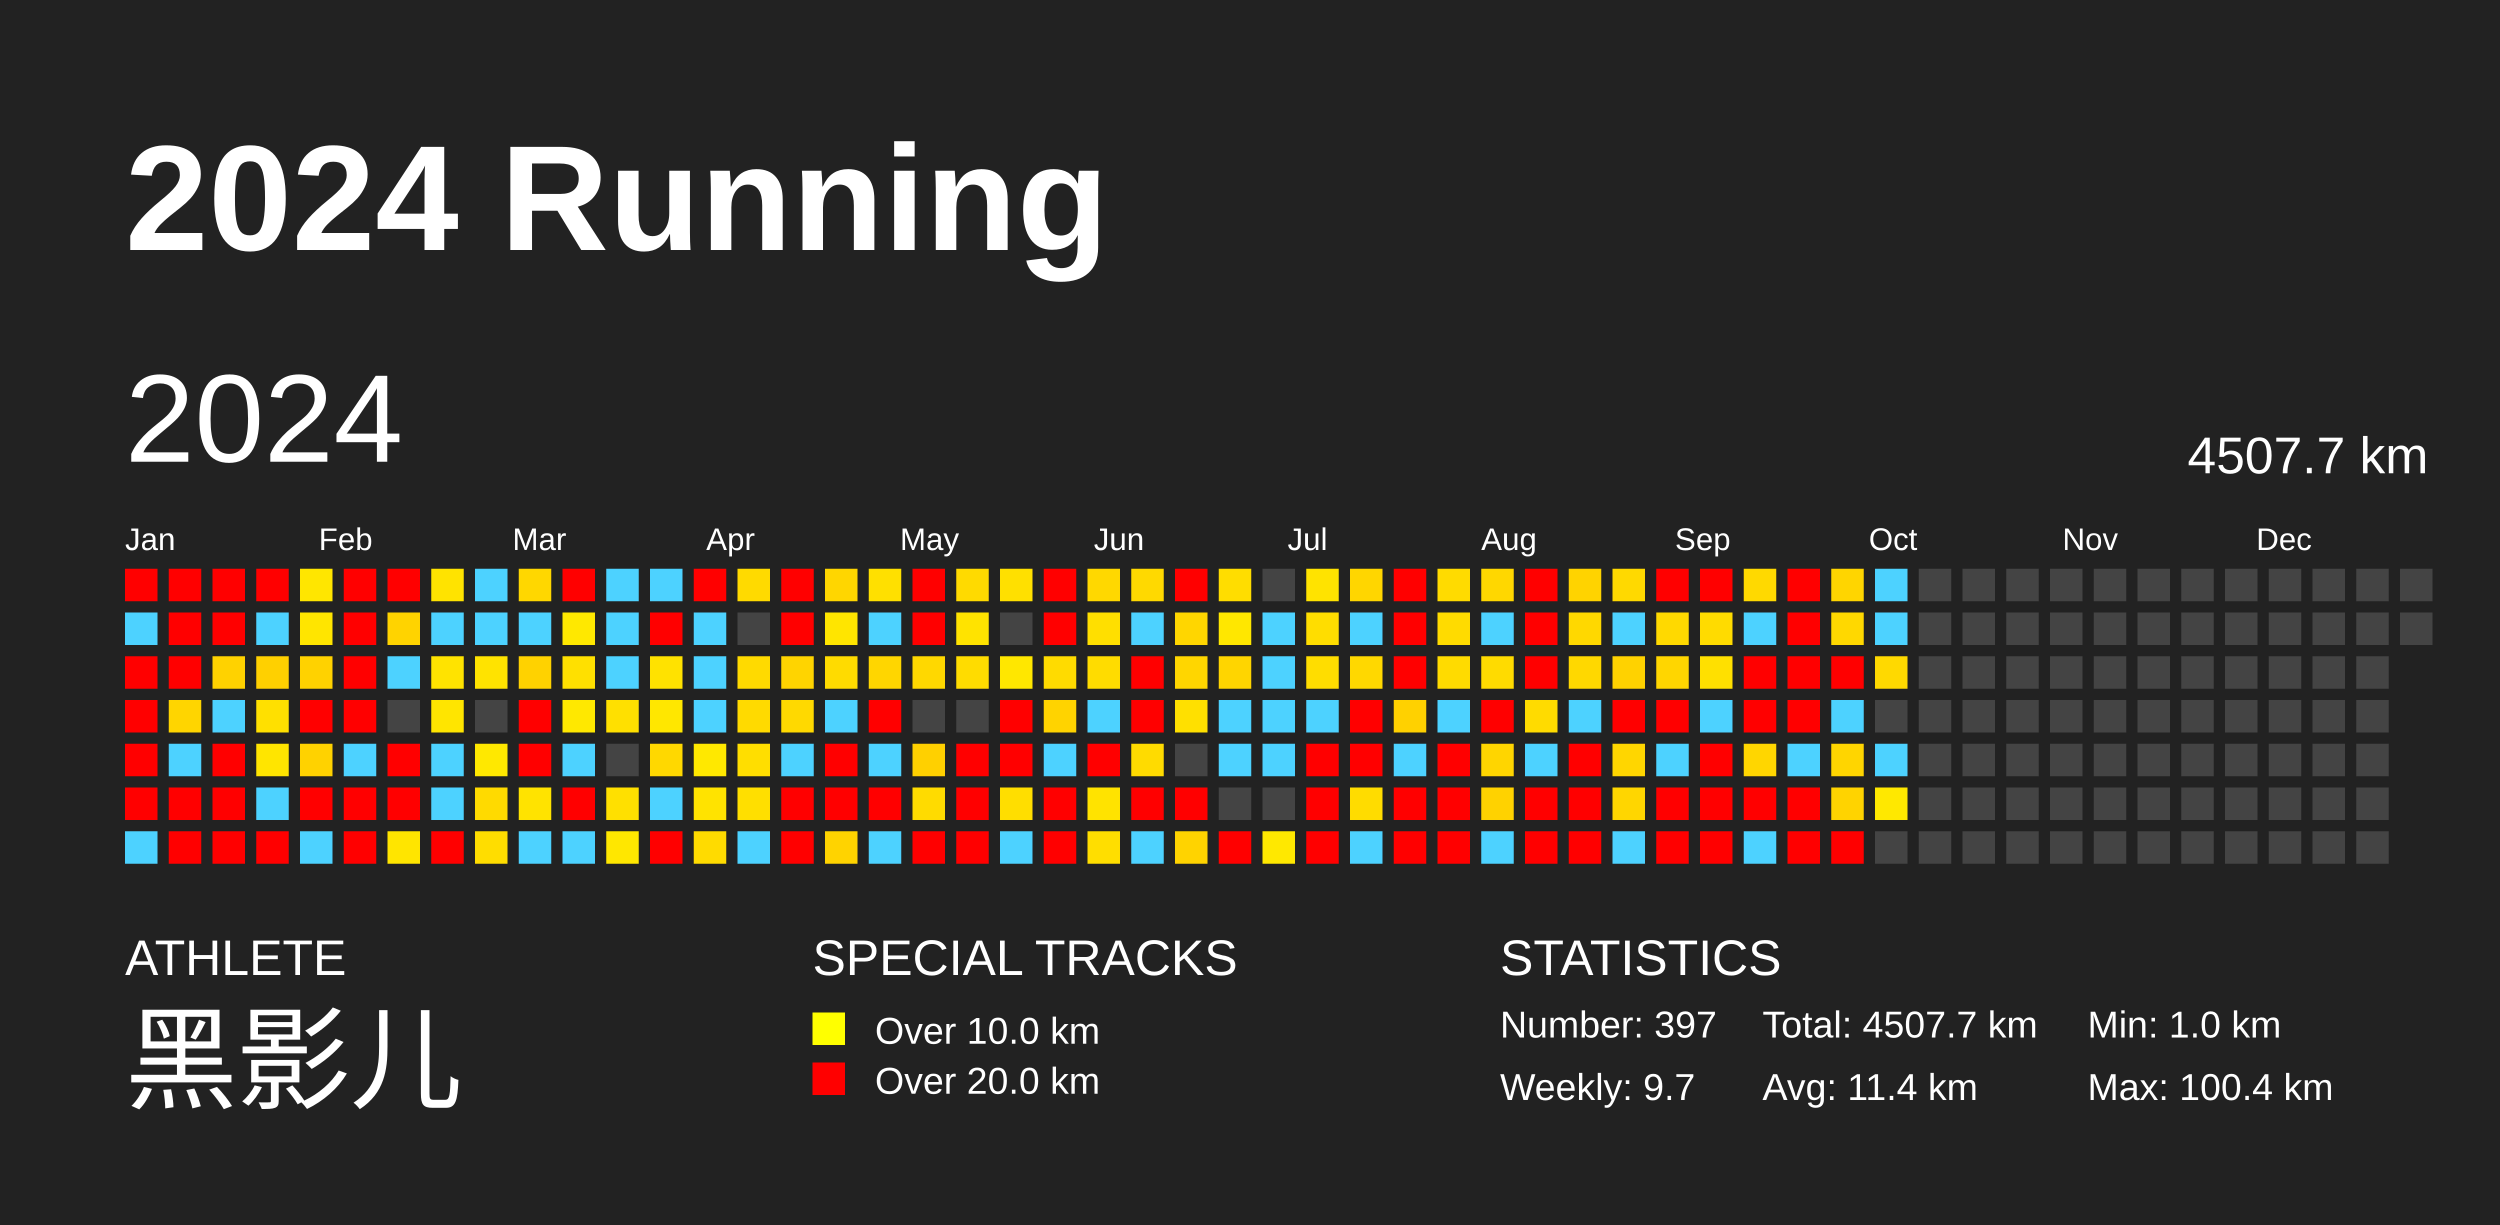
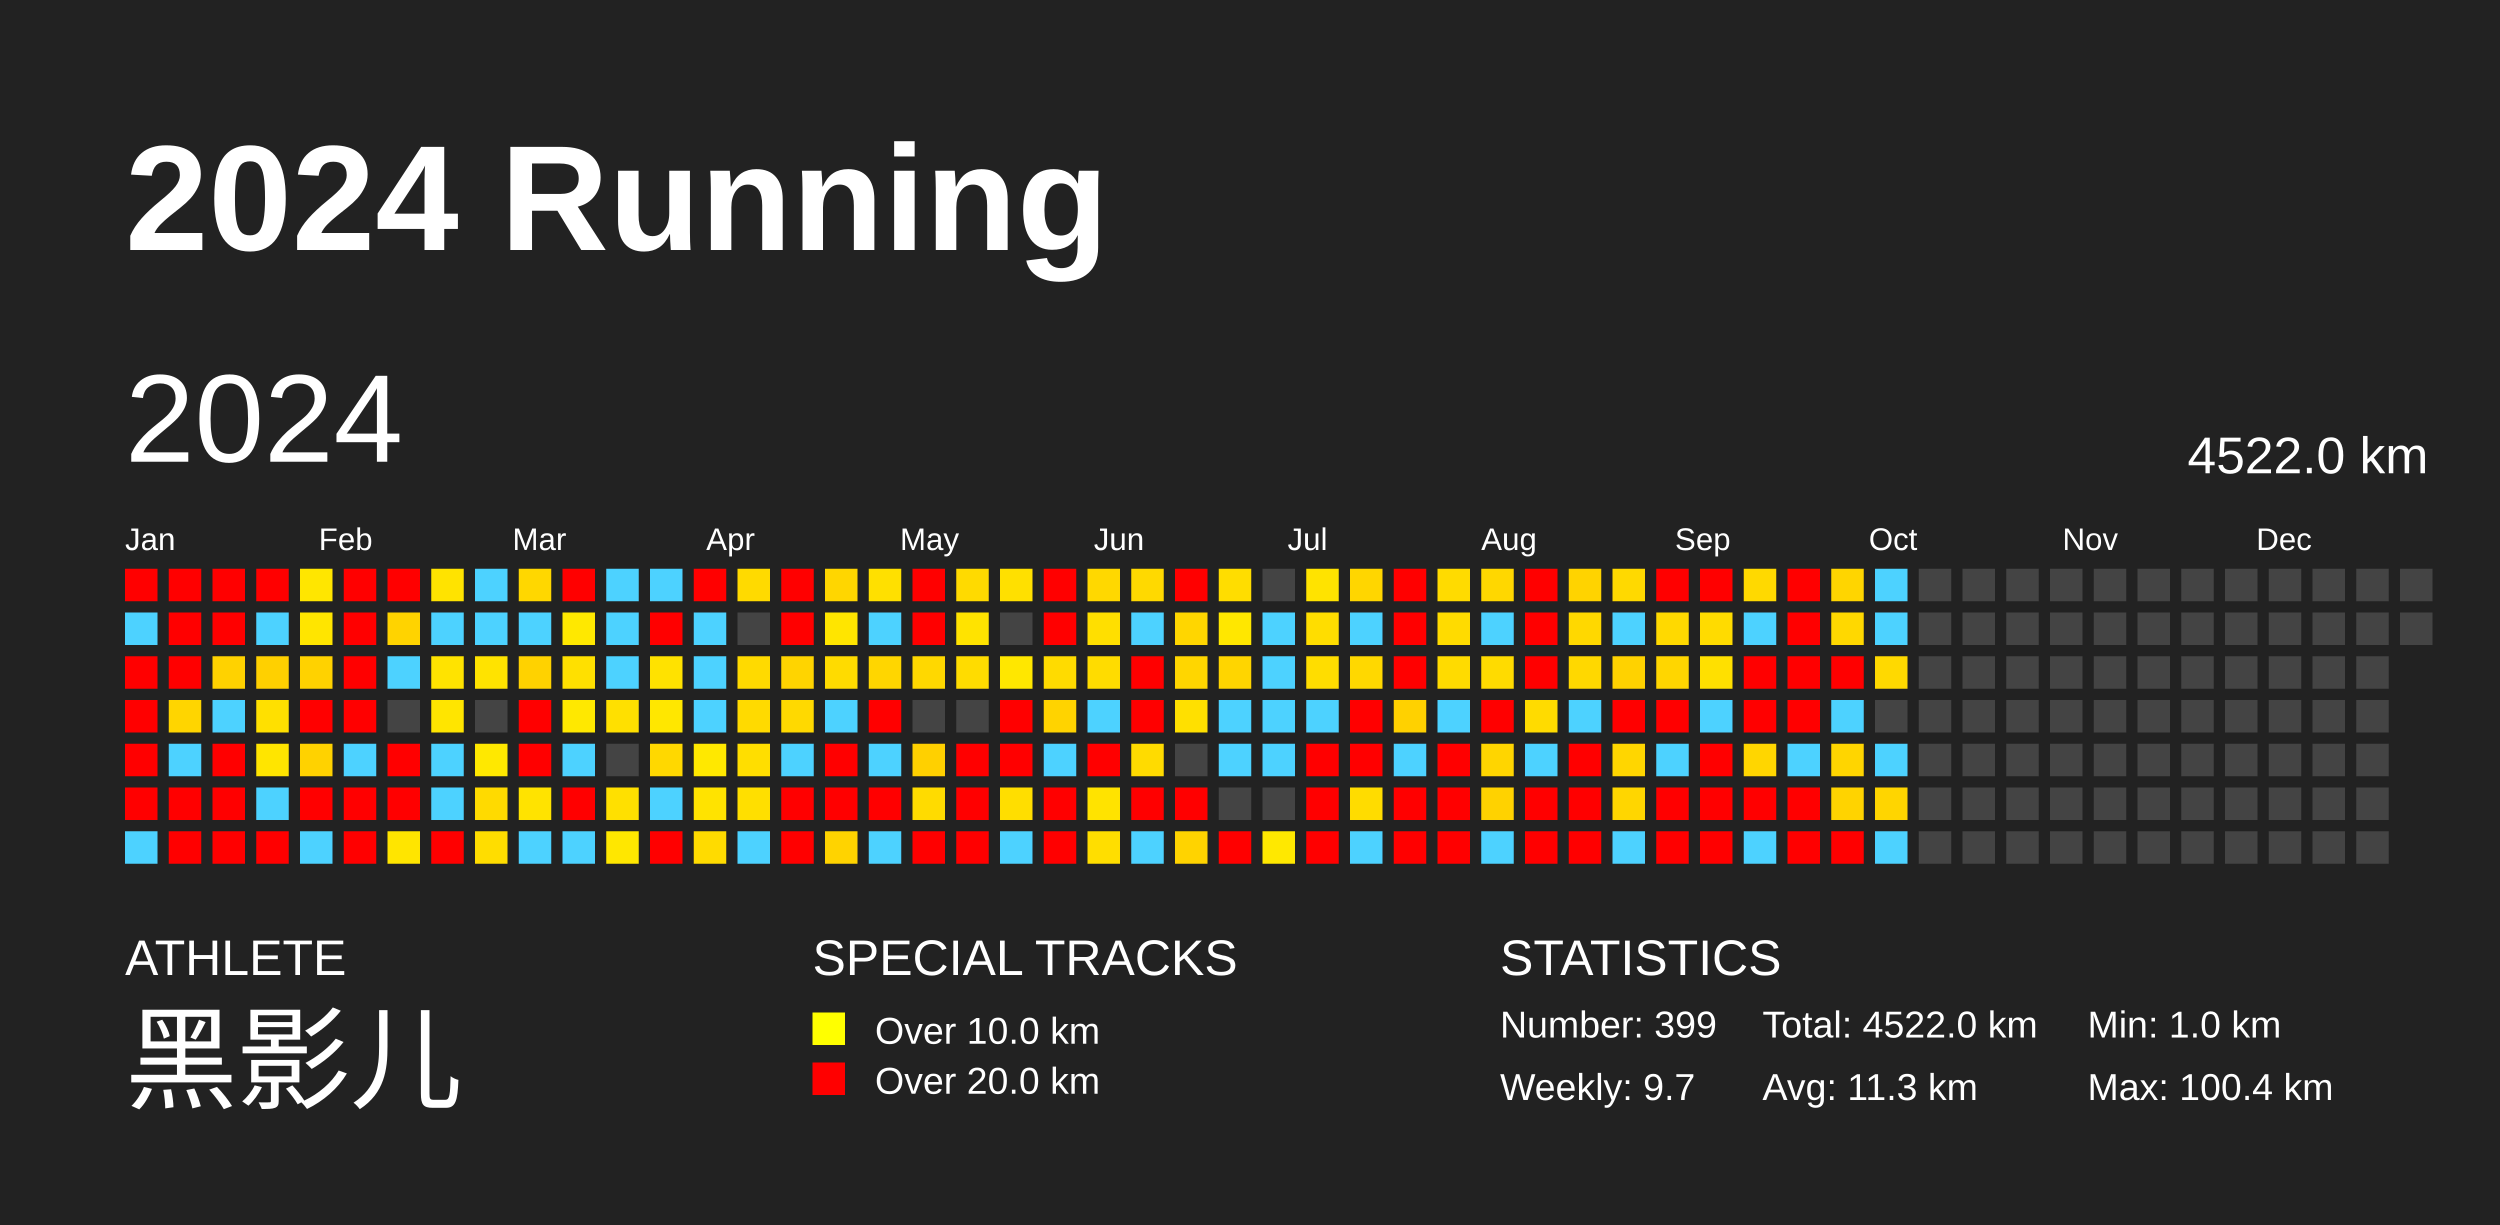
<svg xmlns="http://www.w3.org/2000/svg" baseProfile="full" height="98mm" version="1.1" viewBox="0,0,200,98" width="200mm">
  <defs />
  <rect fill="#222222" height="98" width="200" x="0" y="0" />
  <text fill="#FFFFFF" style="font-size:12px; font-family:Arial; font-weight:bold;" x="10" y="20">2024 Running</text>
  <text fill="#FFFFFF" style="font-size:4px; font-family:Arial" x="10" y="78">ATHLETE</text>
  <text fill="#FFFFFF" style="font-size:9px; font-family:Arial" x="10" y="88">黑影儿</text>
  <text fill="#FFFFFF" style="font-size:4px; font-family:Arial" x="65" y="78">SPECIAL TRACKS</text>
  <rect fill="yellow" height="2.6" width="2.6" x="65" y="81" />
  <text fill="#FFFFFF" style="font-size:3px; font-family:Arial" x="70" y="83.5">Over 10.0 km</text>
  <rect fill="red" height="2.6" width="2.6" x="65" y="85" />
  <text fill="#FFFFFF" style="font-size:3px; font-family:Arial" x="70" y="87.5">Over 20.0 km</text>
  <text fill="#FFFFFF" style="font-size:4px; font-family:Arial" x="120" y="78">STATISTICS</text>
-   <text fill="#FFFFFF" style="font-size:3px; font-family:Arial" x="120" y="83">Number: 397</text>
+   <text fill="#FFFFFF" style="font-size:3px; font-family:Arial" x="120" y="83">Number: 399</text>
  <text fill="#FFFFFF" style="font-size:3px; font-family:Arial" x="120" y="88">Weekly: 9.7</text>
-   <text fill="#FFFFFF" style="font-size:3px; font-family:Arial" x="141" y="83">Total: 4507.7 km</text>
-   <text fill="#FFFFFF" style="font-size:3px; font-family:Arial" x="141" y="88">Avg: 11.4 km</text>
+   <text fill="#FFFFFF" style="font-size:3px; font-family:Arial" x="141" y="83">Total: 4522.0 km</text>
+   <text fill="#FFFFFF" style="font-size:3px; font-family:Arial" x="141" y="88">Avg: 11.3 km</text>
  <text fill="#FFFFFF" style="font-size:3px; font-family:Arial" x="167" y="83">Min: 1.0 km</text>
  <text fill="#FFFFFF" style="font-size:3px; font-family:Arial" x="167" y="88">Max: 100.4 km</text>
  <text dominant-baseline="hanging" fill="#FFFFFF" style="font-size:10.0px; font-family:Arial;" x="10" y="30">2024</text>
-   <text dominant-baseline="hanging" fill="#FFFFFF" style="font-size:4.125px; font-family:Arial;" x="175" y="35">4507.7 km</text>
+   <text dominant-baseline="hanging" fill="#FFFFFF" style="font-size:4.125px; font-family:Arial;" x="175" y="35">4522.0 km</text>
  <text fill="#FFFFFF" style="font-size:2.5px; font-family:Arial" x="10.0" y="44">Jan</text>
  <text fill="#FFFFFF" style="font-size:2.5px; font-family:Arial" x="25.5" y="44">Feb</text>
  <text fill="#FFFFFF" style="font-size:2.5px; font-family:Arial" x="41.0" y="44">Mar</text>
  <text fill="#FFFFFF" style="font-size:2.5px; font-family:Arial" x="56.5" y="44">Apr</text>
  <text fill="#FFFFFF" style="font-size:2.5px; font-family:Arial" x="72.0" y="44">May</text>
  <text fill="#FFFFFF" style="font-size:2.5px; font-family:Arial" x="87.5" y="44">Jun</text>
  <text fill="#FFFFFF" style="font-size:2.5px; font-family:Arial" x="103.0" y="44">Jul</text>
  <text fill="#FFFFFF" style="font-size:2.5px; font-family:Arial" x="118.5" y="44">Aug</text>
  <text fill="#FFFFFF" style="font-size:2.5px; font-family:Arial" x="134.0" y="44">Sep</text>
  <text fill="#FFFFFF" style="font-size:2.5px; font-family:Arial" x="149.5" y="44">Oct</text>
  <text fill="#FFFFFF" style="font-size:2.5px; font-family:Arial" x="165.0" y="44">Nov</text>
  <text fill="#FFFFFF" style="font-size:2.5px; font-family:Arial" x="180.5" y="44">Dec</text>
  <rect fill="red" height="2.6" width="2.6" x="10.0" y="45.5" />
  <rect fill="#4dd2ff" height="2.6" width="2.6" x="10.0" y="49.0" />
  <rect fill="red" height="2.6" width="2.6" x="10.0" y="52.5" />
  <rect fill="red" height="2.6" width="2.6" x="10.0" y="56.0" />
  <rect fill="red" height="2.6" width="2.6" x="10.0" y="59.5" />
  <rect fill="red" height="2.6" width="2.6" x="10.0" y="63.0" />
  <rect fill="#4dd2ff" height="2.6" width="2.6" x="10.0" y="66.5" />
  <rect fill="red" height="2.6" width="2.6" x="13.5" y="45.5" />
  <rect fill="red" height="2.6" width="2.6" x="13.5" y="49.0" />
  <rect fill="red" height="2.6" width="2.6" x="13.5" y="52.5" />
  <rect fill="#ffd500" height="2.6" width="2.6" x="13.5" y="56.0" />
  <rect fill="#4dd2ff" height="2.6" width="2.6" x="13.5" y="59.5" />
  <rect fill="red" height="2.6" width="2.6" x="13.5" y="63.0" />
  <rect fill="red" height="2.6" width="2.6" x="13.5" y="66.5" />
  <rect fill="red" height="2.6" width="2.6" x="17.0" y="45.5" />
  <rect fill="red" height="2.6" width="2.6" x="17.0" y="49.0" />
  <rect fill="#ffd200" height="2.6" width="2.6" x="17.0" y="52.5" />
  <rect fill="#4dd2ff" height="2.6" width="2.6" x="17.0" y="56.0" />
  <rect fill="red" height="2.6" width="2.6" x="17.0" y="59.5" />
  <rect fill="red" height="2.6" width="2.6" x="17.0" y="63.0" />
  <rect fill="red" height="2.6" width="2.6" x="17.0" y="66.5" />
  <rect fill="red" height="2.6" width="2.6" x="20.5" y="45.5" />
  <rect fill="#4dd2ff" height="2.6" width="2.6" x="20.5" y="49.0" />
  <rect fill="#ffd000" height="2.6" width="2.6" x="20.5" y="52.5" />
  <rect fill="#ffe000" height="2.6" width="2.6" x="20.5" y="56.0" />
  <rect fill="#ffe500" height="2.6" width="2.6" x="20.5" y="59.5" />
  <rect fill="#4dd2ff" height="2.6" width="2.6" x="20.5" y="63.0" />
  <rect fill="red" height="2.6" width="2.6" x="20.5" y="66.5" />
  <rect fill="#ffe600" height="2.6" width="2.6" x="24.0" y="45.5" />
  <rect fill="#ffe500" height="2.6" width="2.6" x="24.0" y="49.0" />
  <rect fill="#ffd200" height="2.6" width="2.6" x="24.0" y="52.5" />
  <rect fill="red" height="2.6" width="2.6" x="24.0" y="56.0" />
  <rect fill="#ffd200" height="2.6" width="2.6" x="24.0" y="59.5" />
  <rect fill="red" height="2.6" width="2.6" x="24.0" y="63.0" />
  <rect fill="#4dd2ff" height="2.6" width="2.6" x="24.0" y="66.5" />
  <rect fill="red" height="2.6" width="2.6" x="27.5" y="45.5" />
  <rect fill="red" height="2.6" width="2.6" x="27.5" y="49.0" />
  <rect fill="red" height="2.6" width="2.6" x="27.5" y="52.5" />
  <rect fill="red" height="2.6" width="2.6" x="27.5" y="56.0" />
  <rect fill="#4dd2ff" height="2.6" width="2.6" x="27.5" y="59.5" />
  <rect fill="red" height="2.6" width="2.6" x="27.5" y="63.0" />
  <rect fill="red" height="2.6" width="2.6" x="27.5" y="66.5" />
  <rect fill="red" height="2.6" width="2.6" x="31.0" y="45.5" />
  <rect fill="#ffd300" height="2.6" width="2.6" x="31.0" y="49.0" />
  <rect fill="#4dd2ff" height="2.6" width="2.6" x="31.0" y="52.5" />
  <rect fill="#444444" height="2.6" width="2.6" x="31.0" y="56.0" />
  <rect fill="red" height="2.6" width="2.6" x="31.0" y="59.5" />
  <rect fill="red" height="2.6" width="2.6" x="31.0" y="63.0" />
  <rect fill="#ffe500" height="2.6" width="2.6" x="31.0" y="66.5" />
  <rect fill="#ffe300" height="2.6" width="2.6" x="34.5" y="45.5" />
  <rect fill="#4dd2ff" height="2.6" width="2.6" x="34.5" y="49.0" />
  <rect fill="#ffe300" height="2.6" width="2.6" x="34.5" y="52.5" />
  <rect fill="#ffe500" height="2.6" width="2.6" x="34.5" y="56.0" />
  <rect fill="#4dd2ff" height="2.6" width="2.6" x="34.5" y="59.5" />
  <rect fill="#4dd2ff" height="2.6" width="2.6" x="34.5" y="63.0" />
  <rect fill="red" height="2.6" width="2.6" x="34.5" y="66.5" />
  <rect fill="#4dd2ff" height="2.6" width="2.6" x="38.0" y="45.5" />
  <rect fill="#4dd2ff" height="2.6" width="2.6" x="38.0" y="49.0" />
  <rect fill="#ffe300" height="2.6" width="2.6" x="38.0" y="52.5" />
  <rect fill="#444444" height="2.6" width="2.6" x="38.0" y="56.0" />
  <rect fill="#ffe800" height="2.6" width="2.6" x="38.0" y="59.5" />
  <rect fill="#ffda00" height="2.6" width="2.6" x="38.0" y="63.0" />
  <rect fill="#ffdd00" height="2.6" width="2.6" x="38.0" y="66.5" />
  <rect fill="#ffd700" height="2.6" width="2.6" x="41.5" y="45.5" />
  <rect fill="#4dd2ff" height="2.6" width="2.6" x="41.5" y="49.0" />
  <rect fill="#ffd200" height="2.6" width="2.6" x="41.5" y="52.5" />
  <rect fill="red" height="2.6" width="2.6" x="41.5" y="56.0" />
  <rect fill="red" height="2.6" width="2.6" x="41.5" y="59.5" />
  <rect fill="#ffe300" height="2.6" width="2.6" x="41.5" y="63.0" />
  <rect fill="#4dd2ff" height="2.6" width="2.6" x="41.5" y="66.5" />
  <rect fill="red" height="2.6" width="2.6" x="45.0" y="45.5" />
  <rect fill="#ffe800" height="2.6" width="2.6" x="45.0" y="49.0" />
  <rect fill="#ffe000" height="2.6" width="2.6" x="45.0" y="52.5" />
  <rect fill="#ffe800" height="2.6" width="2.6" x="45.0" y="56.0" />
  <rect fill="#4dd2ff" height="2.6" width="2.6" x="45.0" y="59.5" />
  <rect fill="red" height="2.6" width="2.6" x="45.0" y="63.0" />
  <rect fill="#4dd2ff" height="2.6" width="2.6" x="45.0" y="66.5" />
  <rect fill="#4dd2ff" height="2.6" width="2.6" x="48.5" y="45.5" />
  <rect fill="#4dd2ff" height="2.6" width="2.6" x="48.5" y="49.0" />
  <rect fill="#4dd2ff" height="2.6" width="2.6" x="48.5" y="52.5" />
  <rect fill="#ffe000" height="2.6" width="2.6" x="48.5" y="56.0" />
  <rect fill="#444444" height="2.6" width="2.6" x="48.5" y="59.5" />
  <rect fill="#ffe000" height="2.6" width="2.6" x="48.5" y="63.0" />
  <rect fill="#ffe700" height="2.6" width="2.6" x="48.5" y="66.5" />
  <rect fill="#4dd2ff" height="2.6" width="2.6" x="52.0" y="45.5" />
  <rect fill="red" height="2.6" width="2.6" x="52.0" y="49.0" />
  <rect fill="#ffe200" height="2.6" width="2.6" x="52.0" y="52.5" />
  <rect fill="#ffe700" height="2.6" width="2.6" x="52.0" y="56.0" />
  <rect fill="#ffd800" height="2.6" width="2.6" x="52.0" y="59.5" />
  <rect fill="#4dd2ff" height="2.6" width="2.6" x="52.0" y="63.0" />
  <rect fill="red" height="2.6" width="2.6" x="52.0" y="66.5" />
  <rect fill="red" height="2.6" width="2.6" x="55.5" y="45.5" />
  <rect fill="#4dd2ff" height="2.6" width="2.6" x="55.5" y="49.0" />
  <rect fill="#4dd2ff" height="2.6" width="2.6" x="55.5" y="52.5" />
  <rect fill="#4dd2ff" height="2.6" width="2.6" x="55.5" y="56.0" />
  <rect fill="#ffe800" height="2.6" width="2.6" x="55.5" y="59.5" />
  <rect fill="#ffe300" height="2.6" width="2.6" x="55.5" y="63.0" />
  <rect fill="#ffdb00" height="2.6" width="2.6" x="55.5" y="66.5" />
  <rect fill="#ffda00" height="2.6" width="2.6" x="59.0" y="45.5" />
  <rect fill="#444444" height="2.6" width="2.6" x="59.0" y="49.0" />
  <rect fill="#ffda00" height="2.6" width="2.6" x="59.0" y="52.5" />
  <rect fill="#ffda00" height="2.6" width="2.6" x="59.0" y="56.0" />
  <rect fill="#ffde00" height="2.6" width="2.6" x="59.0" y="59.5" />
  <rect fill="#ffdf00" height="2.6" width="2.6" x="59.0" y="63.0" />
  <rect fill="#4dd2ff" height="2.6" width="2.6" x="59.0" y="66.5" />
  <rect fill="red" height="2.6" width="2.6" x="62.5" y="45.5" />
  <rect fill="red" height="2.6" width="2.6" x="62.5" y="49.0" />
  <rect fill="#ffd400" height="2.6" width="2.6" x="62.5" y="52.5" />
  <rect fill="#ffd900" height="2.6" width="2.6" x="62.5" y="56.0" />
  <rect fill="#4dd2ff" height="2.6" width="2.6" x="62.5" y="59.5" />
  <rect fill="red" height="2.6" width="2.6" x="62.5" y="63.0" />
  <rect fill="red" height="2.6" width="2.6" x="62.5" y="66.5" />
  <rect fill="#ffd600" height="2.6" width="2.6" x="66.0" y="45.5" />
  <rect fill="#ffe500" height="2.6" width="2.6" x="66.0" y="49.0" />
  <rect fill="#ffdb00" height="2.6" width="2.6" x="66.0" y="52.5" />
  <rect fill="#4dd2ff" height="2.6" width="2.6" x="66.0" y="56.0" />
  <rect fill="red" height="2.6" width="2.6" x="66.0" y="59.5" />
  <rect fill="red" height="2.6" width="2.6" x="66.0" y="63.0" />
  <rect fill="#ffd300" height="2.6" width="2.6" x="66.0" y="66.5" />
  <rect fill="#ffe000" height="2.6" width="2.6" x="69.5" y="45.5" />
  <rect fill="#4dd2ff" height="2.6" width="2.6" x="69.5" y="49.0" />
  <rect fill="#ffd600" height="2.6" width="2.6" x="69.5" y="52.5" />
  <rect fill="red" height="2.6" width="2.6" x="69.5" y="56.0" />
  <rect fill="#4dd2ff" height="2.6" width="2.6" x="69.5" y="59.5" />
  <rect fill="red" height="2.6" width="2.6" x="69.5" y="63.0" />
  <rect fill="#4dd2ff" height="2.6" width="2.6" x="69.5" y="66.5" />
  <rect fill="red" height="2.6" width="2.6" x="73.0" y="45.5" />
  <rect fill="red" height="2.6" width="2.6" x="73.0" y="49.0" />
  <rect fill="#ffd800" height="2.6" width="2.6" x="73.0" y="52.5" />
  <rect fill="#444444" height="2.6" width="2.6" x="73.0" y="56.0" />
  <rect fill="#ffd000" height="2.6" width="2.6" x="73.0" y="59.5" />
  <rect fill="#ffdb00" height="2.6" width="2.6" x="73.0" y="63.0" />
  <rect fill="red" height="2.6" width="2.6" x="73.0" y="66.5" />
  <rect fill="#ffda00" height="2.6" width="2.6" x="76.5" y="45.5" />
  <rect fill="#ffe300" height="2.6" width="2.6" x="76.5" y="49.0" />
  <rect fill="#ffdc00" height="2.6" width="2.6" x="76.5" y="52.5" />
  <rect fill="#444444" height="2.6" width="2.6" x="76.5" y="56.0" />
  <rect fill="red" height="2.6" width="2.6" x="76.5" y="59.5" />
  <rect fill="red" height="2.6" width="2.6" x="76.5" y="63.0" />
  <rect fill="red" height="2.6" width="2.6" x="76.5" y="66.5" />
  <rect fill="#ffe000" height="2.6" width="2.6" x="80.0" y="45.5" />
  <rect fill="#444444" height="2.6" width="2.6" x="80.0" y="49.0" />
  <rect fill="#ffe700" height="2.6" width="2.6" x="80.0" y="52.5" />
  <rect fill="red" height="2.6" width="2.6" x="80.0" y="56.0" />
  <rect fill="red" height="2.6" width="2.6" x="80.0" y="59.5" />
  <rect fill="#ffde00" height="2.6" width="2.6" x="80.0" y="63.0" />
  <rect fill="#4dd2ff" height="2.6" width="2.6" x="80.0" y="66.5" />
  <rect fill="red" height="2.6" width="2.6" x="83.5" y="45.5" />
  <rect fill="red" height="2.6" width="2.6" x="83.5" y="49.0" />
  <rect fill="#ffdb00" height="2.6" width="2.6" x="83.5" y="52.5" />
  <rect fill="#ffd300" height="2.6" width="2.6" x="83.5" y="56.0" />
  <rect fill="#4dd2ff" height="2.6" width="2.6" x="83.5" y="59.5" />
  <rect fill="red" height="2.6" width="2.6" x="83.5" y="63.0" />
  <rect fill="red" height="2.6" width="2.6" x="83.5" y="66.5" />
  <rect fill="#ffd800" height="2.6" width="2.6" x="87.0" y="45.5" />
  <rect fill="#ffdf00" height="2.6" width="2.6" x="87.0" y="49.0" />
  <rect fill="#ffdc00" height="2.6" width="2.6" x="87.0" y="52.5" />
  <rect fill="#4dd2ff" height="2.6" width="2.6" x="87.0" y="56.0" />
  <rect fill="red" height="2.6" width="2.6" x="87.0" y="59.5" />
  <rect fill="#ffe300" height="2.6" width="2.6" x="87.0" y="63.0" />
  <rect fill="#ffde00" height="2.6" width="2.6" x="87.0" y="66.5" />
  <rect fill="#ffd900" height="2.6" width="2.6" x="90.5" y="45.5" />
  <rect fill="#4dd2ff" height="2.6" width="2.6" x="90.5" y="49.0" />
  <rect fill="red" height="2.6" width="2.6" x="90.5" y="52.5" />
  <rect fill="red" height="2.6" width="2.6" x="90.5" y="56.0" />
  <rect fill="#ffdb00" height="2.6" width="2.6" x="90.5" y="59.5" />
  <rect fill="red" height="2.6" width="2.6" x="90.5" y="63.0" />
  <rect fill="#4dd2ff" height="2.6" width="2.6" x="90.5" y="66.5" />
  <rect fill="red" height="2.6" width="2.6" x="94.0" y="45.5" />
  <rect fill="#ffd600" height="2.6" width="2.6" x="94.0" y="49.0" />
  <rect fill="#ffd600" height="2.6" width="2.6" x="94.0" y="52.5" />
  <rect fill="#ffe000" height="2.6" width="2.6" x="94.0" y="56.0" />
  <rect fill="#444444" height="2.6" width="2.6" x="94.0" y="59.5" />
  <rect fill="red" height="2.6" width="2.6" x="94.0" y="63.0" />
  <rect fill="#ffd300" height="2.6" width="2.6" x="94.0" y="66.5" />
  <rect fill="#ffdd00" height="2.6" width="2.6" x="97.5" y="45.5" />
  <rect fill="#ffe700" height="2.6" width="2.6" x="97.5" y="49.0" />
  <rect fill="#ffd500" height="2.6" width="2.6" x="97.5" y="52.5" />
  <rect fill="#4dd2ff" height="2.6" width="2.6" x="97.5" y="56.0" />
  <rect fill="#4dd2ff" height="2.6" width="2.6" x="97.5" y="59.5" />
  <rect fill="#444444" height="2.6" width="2.6" x="97.5" y="63.0" />
  <rect fill="red" height="2.6" width="2.6" x="97.5" y="66.5" />
  <rect fill="#444444" height="2.6" width="2.6" x="101.0" y="45.5" />
  <rect fill="#4dd2ff" height="2.6" width="2.6" x="101.0" y="49.0" />
  <rect fill="#4dd2ff" height="2.6" width="2.6" x="101.0" y="52.5" />
  <rect fill="#4dd2ff" height="2.6" width="2.6" x="101.0" y="56.0" />
  <rect fill="#4dd2ff" height="2.6" width="2.6" x="101.0" y="59.5" />
  <rect fill="#444444" height="2.6" width="2.6" x="101.0" y="63.0" />
  <rect fill="#ffe800" height="2.6" width="2.6" x="101.0" y="66.5" />
  <rect fill="#ffe300" height="2.6" width="2.6" x="104.5" y="45.5" />
  <rect fill="#ffdd00" height="2.6" width="2.6" x="104.5" y="49.0" />
  <rect fill="#ffdd00" height="2.6" width="2.6" x="104.5" y="52.5" />
  <rect fill="#4dd2ff" height="2.6" width="2.6" x="104.5" y="56.0" />
  <rect fill="red" height="2.6" width="2.6" x="104.5" y="59.5" />
  <rect fill="red" height="2.6" width="2.6" x="104.5" y="63.0" />
  <rect fill="red" height="2.6" width="2.6" x="104.5" y="66.5" />
  <rect fill="#ffd600" height="2.6" width="2.6" x="108.0" y="45.5" />
  <rect fill="#4dd2ff" height="2.6" width="2.6" x="108.0" y="49.0" />
  <rect fill="#ffd800" height="2.6" width="2.6" x="108.0" y="52.5" />
  <rect fill="red" height="2.6" width="2.6" x="108.0" y="56.0" />
  <rect fill="red" height="2.6" width="2.6" x="108.0" y="59.5" />
  <rect fill="#ffdc00" height="2.6" width="2.6" x="108.0" y="63.0" />
  <rect fill="#4dd2ff" height="2.6" width="2.6" x="108.0" y="66.5" />
  <rect fill="red" height="2.6" width="2.6" x="111.5" y="45.5" />
  <rect fill="red" height="2.6" width="2.6" x="111.5" y="49.0" />
  <rect fill="red" height="2.6" width="2.6" x="111.5" y="52.5" />
  <rect fill="#ffd100" height="2.6" width="2.6" x="111.5" y="56.0" />
  <rect fill="#4dd2ff" height="2.6" width="2.6" x="111.5" y="59.5" />
  <rect fill="red" height="2.6" width="2.6" x="111.5" y="63.0" />
  <rect fill="red" height="2.6" width="2.6" x="111.5" y="66.5" />
  <rect fill="#ffdb00" height="2.6" width="2.6" x="115.0" y="45.5" />
  <rect fill="#ffdb00" height="2.6" width="2.6" x="115.0" y="49.0" />
  <rect fill="#ffdb00" height="2.6" width="2.6" x="115.0" y="52.5" />
  <rect fill="#4dd2ff" height="2.6" width="2.6" x="115.0" y="56.0" />
  <rect fill="red" height="2.6" width="2.6" x="115.0" y="59.5" />
  <rect fill="red" height="2.6" width="2.6" x="115.0" y="63.0" />
  <rect fill="red" height="2.6" width="2.6" x="115.0" y="66.5" />
  <rect fill="#ffd700" height="2.6" width="2.6" x="118.5" y="45.5" />
  <rect fill="#4dd2ff" height="2.6" width="2.6" x="118.5" y="49.0" />
  <rect fill="#ffdb00" height="2.6" width="2.6" x="118.5" y="52.5" />
  <rect fill="red" height="2.6" width="2.6" x="118.5" y="56.0" />
  <rect fill="#ffd500" height="2.6" width="2.6" x="118.5" y="59.5" />
  <rect fill="#ffd200" height="2.6" width="2.6" x="118.5" y="63.0" />
  <rect fill="#4dd2ff" height="2.6" width="2.6" x="118.5" y="66.5" />
  <rect fill="red" height="2.6" width="2.6" x="122.0" y="45.5" />
  <rect fill="red" height="2.6" width="2.6" x="122.0" y="49.0" />
  <rect fill="red" height="2.6" width="2.6" x="122.0" y="52.5" />
  <rect fill="#ffdb00" height="2.6" width="2.6" x="122.0" y="56.0" />
  <rect fill="#4dd2ff" height="2.6" width="2.6" x="122.0" y="59.5" />
  <rect fill="red" height="2.6" width="2.6" x="122.0" y="63.0" />
  <rect fill="red" height="2.6" width="2.6" x="122.0" y="66.5" />
  <rect fill="#ffd300" height="2.6" width="2.6" x="125.5" y="45.5" />
  <rect fill="#ffd800" height="2.6" width="2.6" x="125.5" y="49.0" />
  <rect fill="#ffd800" height="2.6" width="2.6" x="125.5" y="52.5" />
  <rect fill="#4dd2ff" height="2.6" width="2.6" x="125.5" y="56.0" />
  <rect fill="red" height="2.6" width="2.6" x="125.5" y="59.5" />
  <rect fill="red" height="2.6" width="2.6" x="125.5" y="63.0" />
  <rect fill="red" height="2.6" width="2.6" x="125.5" y="66.5" />
  <rect fill="#ffd900" height="2.6" width="2.6" x="129.0" y="45.5" />
  <rect fill="#4dd2ff" height="2.6" width="2.6" x="129.0" y="49.0" />
  <rect fill="#ffd200" height="2.6" width="2.6" x="129.0" y="52.5" />
  <rect fill="red" height="2.6" width="2.6" x="129.0" y="56.0" />
  <rect fill="#ffd600" height="2.6" width="2.6" x="129.0" y="59.5" />
  <rect fill="#ffd600" height="2.6" width="2.6" x="129.0" y="63.0" />
  <rect fill="#4dd2ff" height="2.6" width="2.6" x="129.0" y="66.5" />
  <rect fill="red" height="2.6" width="2.6" x="132.5" y="45.5" />
  <rect fill="#ffd900" height="2.6" width="2.6" x="132.5" y="49.0" />
  <rect fill="#ffd600" height="2.6" width="2.6" x="132.5" y="52.5" />
  <rect fill="red" height="2.6" width="2.6" x="132.5" y="56.0" />
  <rect fill="#4dd2ff" height="2.6" width="2.6" x="132.5" y="59.5" />
  <rect fill="red" height="2.6" width="2.6" x="132.5" y="63.0" />
  <rect fill="red" height="2.6" width="2.6" x="132.5" y="66.5" />
  <rect fill="red" height="2.6" width="2.6" x="136.0" y="45.5" />
  <rect fill="#ffdb00" height="2.6" width="2.6" x="136.0" y="49.0" />
  <rect fill="#ffe000" height="2.6" width="2.6" x="136.0" y="52.5" />
  <rect fill="#4dd2ff" height="2.6" width="2.6" x="136.0" y="56.0" />
  <rect fill="red" height="2.6" width="2.6" x="136.0" y="59.5" />
  <rect fill="red" height="2.6" width="2.6" x="136.0" y="63.0" />
  <rect fill="red" height="2.6" width="2.6" x="136.0" y="66.5" />
  <rect fill="#ffd900" height="2.6" width="2.6" x="139.5" y="45.5" />
  <rect fill="#4dd2ff" height="2.6" width="2.6" x="139.5" y="49.0" />
  <rect fill="red" height="2.6" width="2.6" x="139.5" y="52.5" />
  <rect fill="red" height="2.6" width="2.6" x="139.5" y="56.0" />
  <rect fill="#ffd600" height="2.6" width="2.6" x="139.5" y="59.5" />
  <rect fill="red" height="2.6" width="2.6" x="139.5" y="63.0" />
  <rect fill="#4dd2ff" height="2.6" width="2.6" x="139.5" y="66.5" />
  <rect fill="red" height="2.6" width="2.6" x="143.0" y="45.5" />
  <rect fill="red" height="2.6" width="2.6" x="143.0" y="49.0" />
  <rect fill="red" height="2.6" width="2.6" x="143.0" y="52.5" />
  <rect fill="red" height="2.6" width="2.6" x="143.0" y="56.0" />
  <rect fill="#4dd2ff" height="2.6" width="2.6" x="143.0" y="59.5" />
  <rect fill="red" height="2.6" width="2.6" x="143.0" y="63.0" />
  <rect fill="red" height="2.6" width="2.6" x="143.0" y="66.5" />
  <rect fill="#ffd500" height="2.6" width="2.6" x="146.5" y="45.5" />
  <rect fill="#ffd800" height="2.6" width="2.6" x="146.5" y="49.0" />
  <rect fill="red" height="2.6" width="2.6" x="146.5" y="52.5" />
  <rect fill="#4dd2ff" height="2.6" width="2.6" x="146.5" y="56.0" />
  <rect fill="#ffd500" height="2.6" width="2.6" x="146.5" y="59.5" />
  <rect fill="#ffd300" height="2.6" width="2.6" x="146.5" y="63.0" />
  <rect fill="red" height="2.6" width="2.6" x="146.5" y="66.5" />
  <rect fill="#4dd2ff" height="2.6" width="2.6" x="150.0" y="45.5" />
  <rect fill="#4dd2ff" height="2.6" width="2.6" x="150.0" y="49.0" />
  <rect fill="#ffd900" height="2.6" width="2.6" x="150.0" y="52.5" />
  <rect fill="#444444" height="2.6" width="2.6" x="150.0" y="56.0" />
  <rect fill="#4dd2ff" height="2.6" width="2.6" x="150.0" y="59.5" />
-   <rect fill="#ffe800" height="2.6" width="2.6" x="150.0" y="63.0" />
-   <rect fill="#444444" height="2.6" width="2.6" x="150.0" y="66.5" />
+   <rect fill="#ffd500" height="2.6" width="2.6" x="150.0" y="63.0" />
+   <rect fill="#4dd2ff" height="2.6" width="2.6" x="150.0" y="66.5" />
  <rect fill="#444444" height="2.6" width="2.6" x="153.5" y="45.5" />
  <rect fill="#444444" height="2.6" width="2.6" x="153.5" y="49.0" />
  <rect fill="#444444" height="2.6" width="2.6" x="153.5" y="52.5" />
  <rect fill="#444444" height="2.6" width="2.6" x="153.5" y="56.0" />
  <rect fill="#444444" height="2.6" width="2.6" x="153.5" y="59.5" />
  <rect fill="#444444" height="2.6" width="2.6" x="153.5" y="63.0" />
  <rect fill="#444444" height="2.6" width="2.6" x="153.5" y="66.5" />
  <rect fill="#444444" height="2.6" width="2.6" x="157.0" y="45.5" />
  <rect fill="#444444" height="2.6" width="2.6" x="157.0" y="49.0" />
  <rect fill="#444444" height="2.6" width="2.6" x="157.0" y="52.5" />
  <rect fill="#444444" height="2.6" width="2.6" x="157.0" y="56.0" />
  <rect fill="#444444" height="2.6" width="2.6" x="157.0" y="59.5" />
  <rect fill="#444444" height="2.6" width="2.6" x="157.0" y="63.0" />
  <rect fill="#444444" height="2.6" width="2.6" x="157.0" y="66.5" />
  <rect fill="#444444" height="2.6" width="2.6" x="160.5" y="45.5" />
  <rect fill="#444444" height="2.6" width="2.6" x="160.5" y="49.0" />
  <rect fill="#444444" height="2.6" width="2.6" x="160.5" y="52.5" />
  <rect fill="#444444" height="2.6" width="2.6" x="160.5" y="56.0" />
  <rect fill="#444444" height="2.6" width="2.6" x="160.5" y="59.5" />
  <rect fill="#444444" height="2.6" width="2.6" x="160.5" y="63.0" />
  <rect fill="#444444" height="2.6" width="2.6" x="160.5" y="66.5" />
  <rect fill="#444444" height="2.6" width="2.6" x="164.0" y="45.5" />
  <rect fill="#444444" height="2.6" width="2.6" x="164.0" y="49.0" />
  <rect fill="#444444" height="2.6" width="2.6" x="164.0" y="52.5" />
  <rect fill="#444444" height="2.6" width="2.6" x="164.0" y="56.0" />
  <rect fill="#444444" height="2.6" width="2.6" x="164.0" y="59.5" />
  <rect fill="#444444" height="2.6" width="2.6" x="164.0" y="63.0" />
  <rect fill="#444444" height="2.6" width="2.6" x="164.0" y="66.5" />
  <rect fill="#444444" height="2.6" width="2.6" x="167.5" y="45.5" />
  <rect fill="#444444" height="2.6" width="2.6" x="167.5" y="49.0" />
  <rect fill="#444444" height="2.6" width="2.6" x="167.5" y="52.5" />
  <rect fill="#444444" height="2.6" width="2.6" x="167.5" y="56.0" />
  <rect fill="#444444" height="2.6" width="2.6" x="167.5" y="59.5" />
  <rect fill="#444444" height="2.6" width="2.6" x="167.5" y="63.0" />
  <rect fill="#444444" height="2.6" width="2.6" x="167.5" y="66.5" />
  <rect fill="#444444" height="2.6" width="2.6" x="171.0" y="45.5" />
  <rect fill="#444444" height="2.6" width="2.6" x="171.0" y="49.0" />
  <rect fill="#444444" height="2.6" width="2.6" x="171.0" y="52.5" />
  <rect fill="#444444" height="2.6" width="2.6" x="171.0" y="56.0" />
  <rect fill="#444444" height="2.6" width="2.6" x="171.0" y="59.5" />
  <rect fill="#444444" height="2.6" width="2.6" x="171.0" y="63.0" />
  <rect fill="#444444" height="2.6" width="2.6" x="171.0" y="66.5" />
  <rect fill="#444444" height="2.6" width="2.6" x="174.5" y="45.5" />
  <rect fill="#444444" height="2.6" width="2.6" x="174.5" y="49.0" />
  <rect fill="#444444" height="2.6" width="2.6" x="174.5" y="52.5" />
  <rect fill="#444444" height="2.6" width="2.6" x="174.5" y="56.0" />
  <rect fill="#444444" height="2.6" width="2.6" x="174.5" y="59.5" />
  <rect fill="#444444" height="2.6" width="2.6" x="174.5" y="63.0" />
  <rect fill="#444444" height="2.6" width="2.6" x="174.5" y="66.5" />
  <rect fill="#444444" height="2.6" width="2.6" x="178.0" y="45.5" />
  <rect fill="#444444" height="2.6" width="2.6" x="178.0" y="49.0" />
  <rect fill="#444444" height="2.6" width="2.6" x="178.0" y="52.5" />
  <rect fill="#444444" height="2.6" width="2.6" x="178.0" y="56.0" />
  <rect fill="#444444" height="2.6" width="2.6" x="178.0" y="59.5" />
  <rect fill="#444444" height="2.6" width="2.6" x="178.0" y="63.0" />
  <rect fill="#444444" height="2.6" width="2.6" x="178.0" y="66.5" />
  <rect fill="#444444" height="2.6" width="2.6" x="181.5" y="45.5" />
  <rect fill="#444444" height="2.6" width="2.6" x="181.5" y="49.0" />
  <rect fill="#444444" height="2.6" width="2.6" x="181.5" y="52.5" />
  <rect fill="#444444" height="2.6" width="2.6" x="181.5" y="56.0" />
  <rect fill="#444444" height="2.6" width="2.6" x="181.5" y="59.5" />
  <rect fill="#444444" height="2.6" width="2.6" x="181.5" y="63.0" />
  <rect fill="#444444" height="2.6" width="2.6" x="181.5" y="66.5" />
  <rect fill="#444444" height="2.6" width="2.6" x="185.0" y="45.5" />
  <rect fill="#444444" height="2.6" width="2.6" x="185.0" y="49.0" />
  <rect fill="#444444" height="2.6" width="2.6" x="185.0" y="52.5" />
  <rect fill="#444444" height="2.6" width="2.6" x="185.0" y="56.0" />
  <rect fill="#444444" height="2.6" width="2.6" x="185.0" y="59.5" />
  <rect fill="#444444" height="2.6" width="2.6" x="185.0" y="63.0" />
  <rect fill="#444444" height="2.6" width="2.6" x="185.0" y="66.5" />
  <rect fill="#444444" height="2.6" width="2.6" x="188.5" y="45.5" />
  <rect fill="#444444" height="2.6" width="2.6" x="188.5" y="49.0" />
  <rect fill="#444444" height="2.6" width="2.6" x="188.5" y="52.5" />
  <rect fill="#444444" height="2.6" width="2.6" x="188.5" y="56.0" />
  <rect fill="#444444" height="2.6" width="2.6" x="188.5" y="59.5" />
  <rect fill="#444444" height="2.6" width="2.6" x="188.5" y="63.0" />
  <rect fill="#444444" height="2.6" width="2.6" x="188.5" y="66.5" />
  <rect fill="#444444" height="2.6" width="2.6" x="192.0" y="45.5" />
  <rect fill="#444444" height="2.6" width="2.6" x="192.0" y="49.0" />
</svg>
